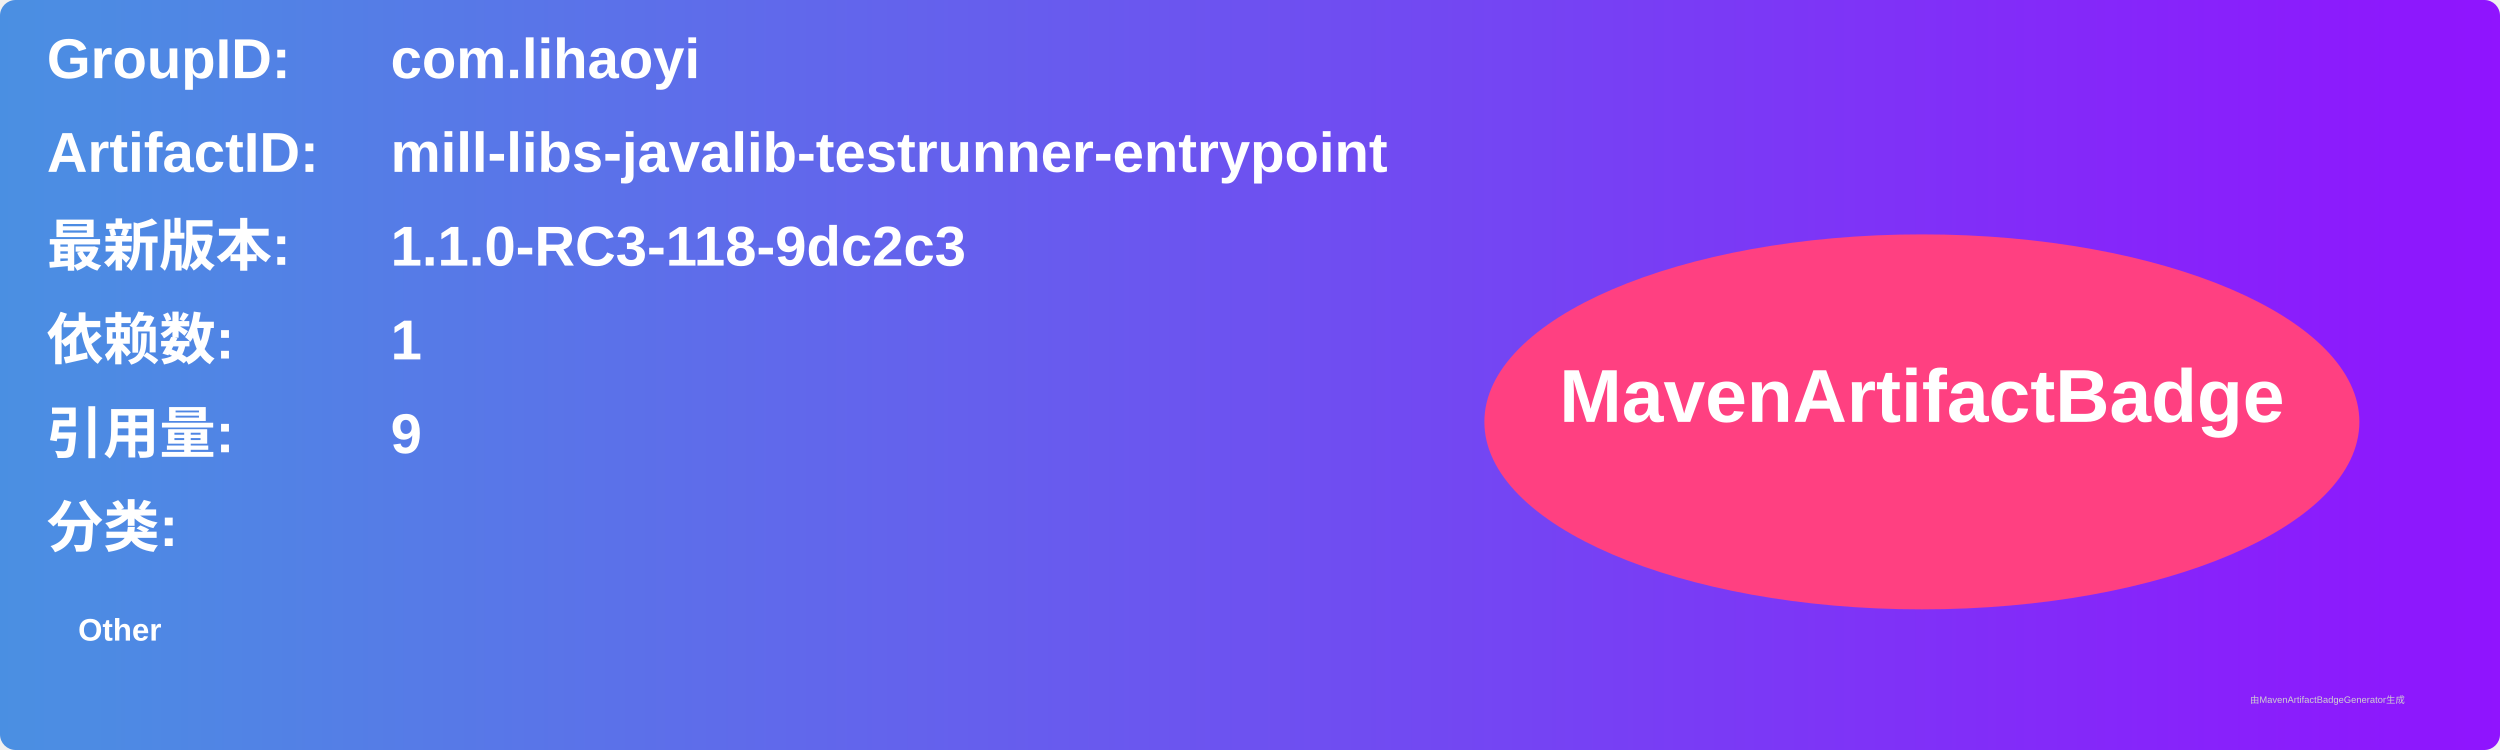
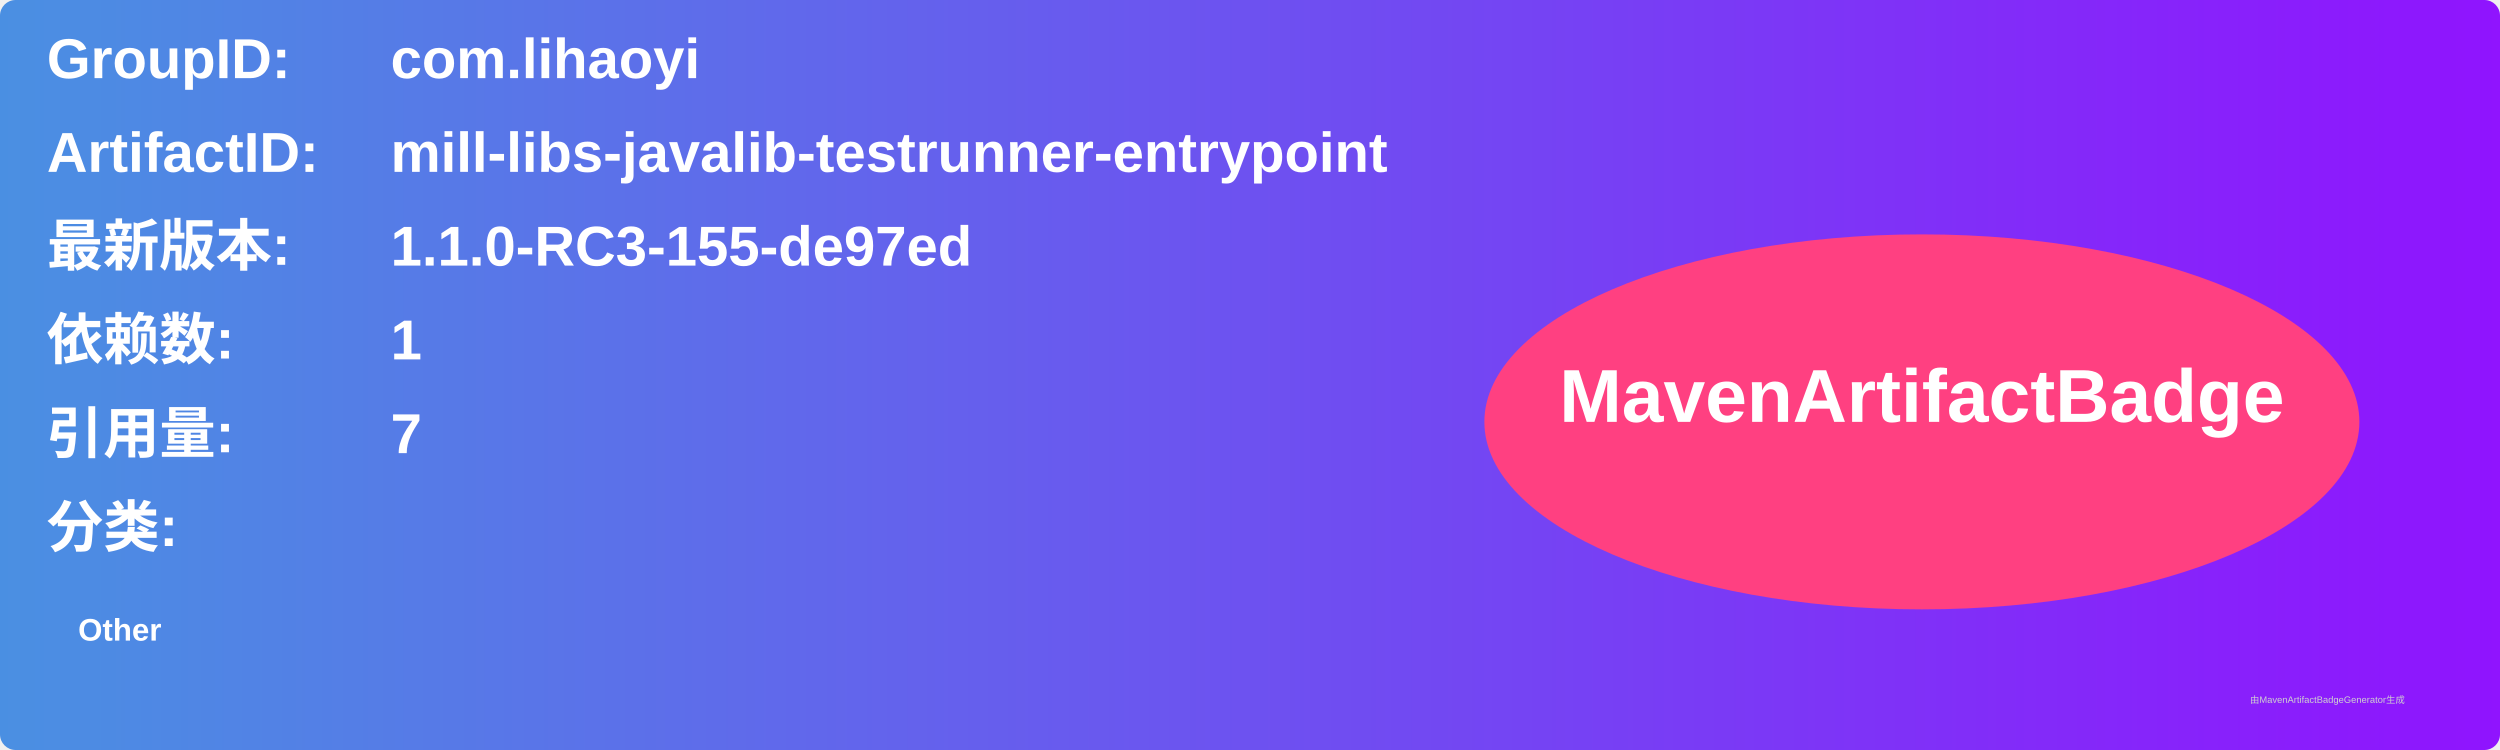
<svg xmlns="http://www.w3.org/2000/svg" width="800" height="240" viewBox="0 0 800 240">
  <linearGradient id="grad" x1="0%" y1="0%" x2="100%" y2="0%">
    <stop offset="0%" stop-color="#4a90e2" />
    <stop offset="100%" stop-color="#9013fe" />
  </linearGradient>
  <rect width="100%" height="100%" rx="5" ry="5" fill="url(#grad)" />
  <g transform="translate(15, 15)">
    <text x="0" y="10" font-family="Arial" font-size="18" fill="white" font-weight="bold" width="260">GroupID:</text>
    <text x="110" y="10" font-family="Arial" font-size="18" fill="white" font-weight="bold" width="460">com.lihaoyi</text>
    <text x="0" y="40" font-family="Arial" font-size="18" fill="white" font-weight="bold" width="260">ArtifactID:</text>
    <text x="110" y="40" font-family="Arial" font-size="18" fill="white" font-weight="bold" width="460">mill-libs-javalib-testrunner-entrypoint</text>
    <text x="0" y="70" font-family="Arial" font-size="18" fill="white" font-weight="bold">最新版本:</text>
    <text x="110" y="70" font-family="Arial" font-size="18" fill="white" font-weight="bold">
-       <tspan font-weight="bold">1.1.0-RC3-118-9dc2c3</tspan>
+       <tspan font-weight="bold">1.1.0-RC3-155-de97ed</tspan>
    </text>
    <text x="0" y="100" font-family="Arial" font-size="18" fill="white" font-weight="bold">依赖数: </text>
    <text x="110" y="100" font-family="Arial" font-size="18" fill="white">
      <tspan font-weight="bold">1</tspan>
    </text>
    <text x="0" y="130" font-family="Arial" font-size="18" fill="white" font-weight="bold">引用量: </text>
    <text x="110" y="130" font-family="Arial" font-size="18" fill="white">
-       <tspan font-weight="bold">9</tspan>
+       <tspan font-weight="bold">7</tspan>
    </text>
    <text x="0" y="160" font-family="Arial" font-size="18" fill="white" font-weight="bold">分类:</text>
    <text x="10" y="190" font-family="Arial" font-size="10" fill="white">
      <tspan font-weight="bold">Other</tspan>
    </text>
    <ellipse cx="600" cy="120" rx="140" ry="60" fill="#ff4081" />
    <text x="600" y="120" text-anchor="middle" font-family="Arial" font-size="24" fill="white" font-weight="bold">MavenArtifactBadge</text>
  </g>
  <text x="720" y="225" font-family="Arial" font-size="3" fill="#d0d0d0">由MavenArtifactBadgeGenerator生成</text>
</svg>
